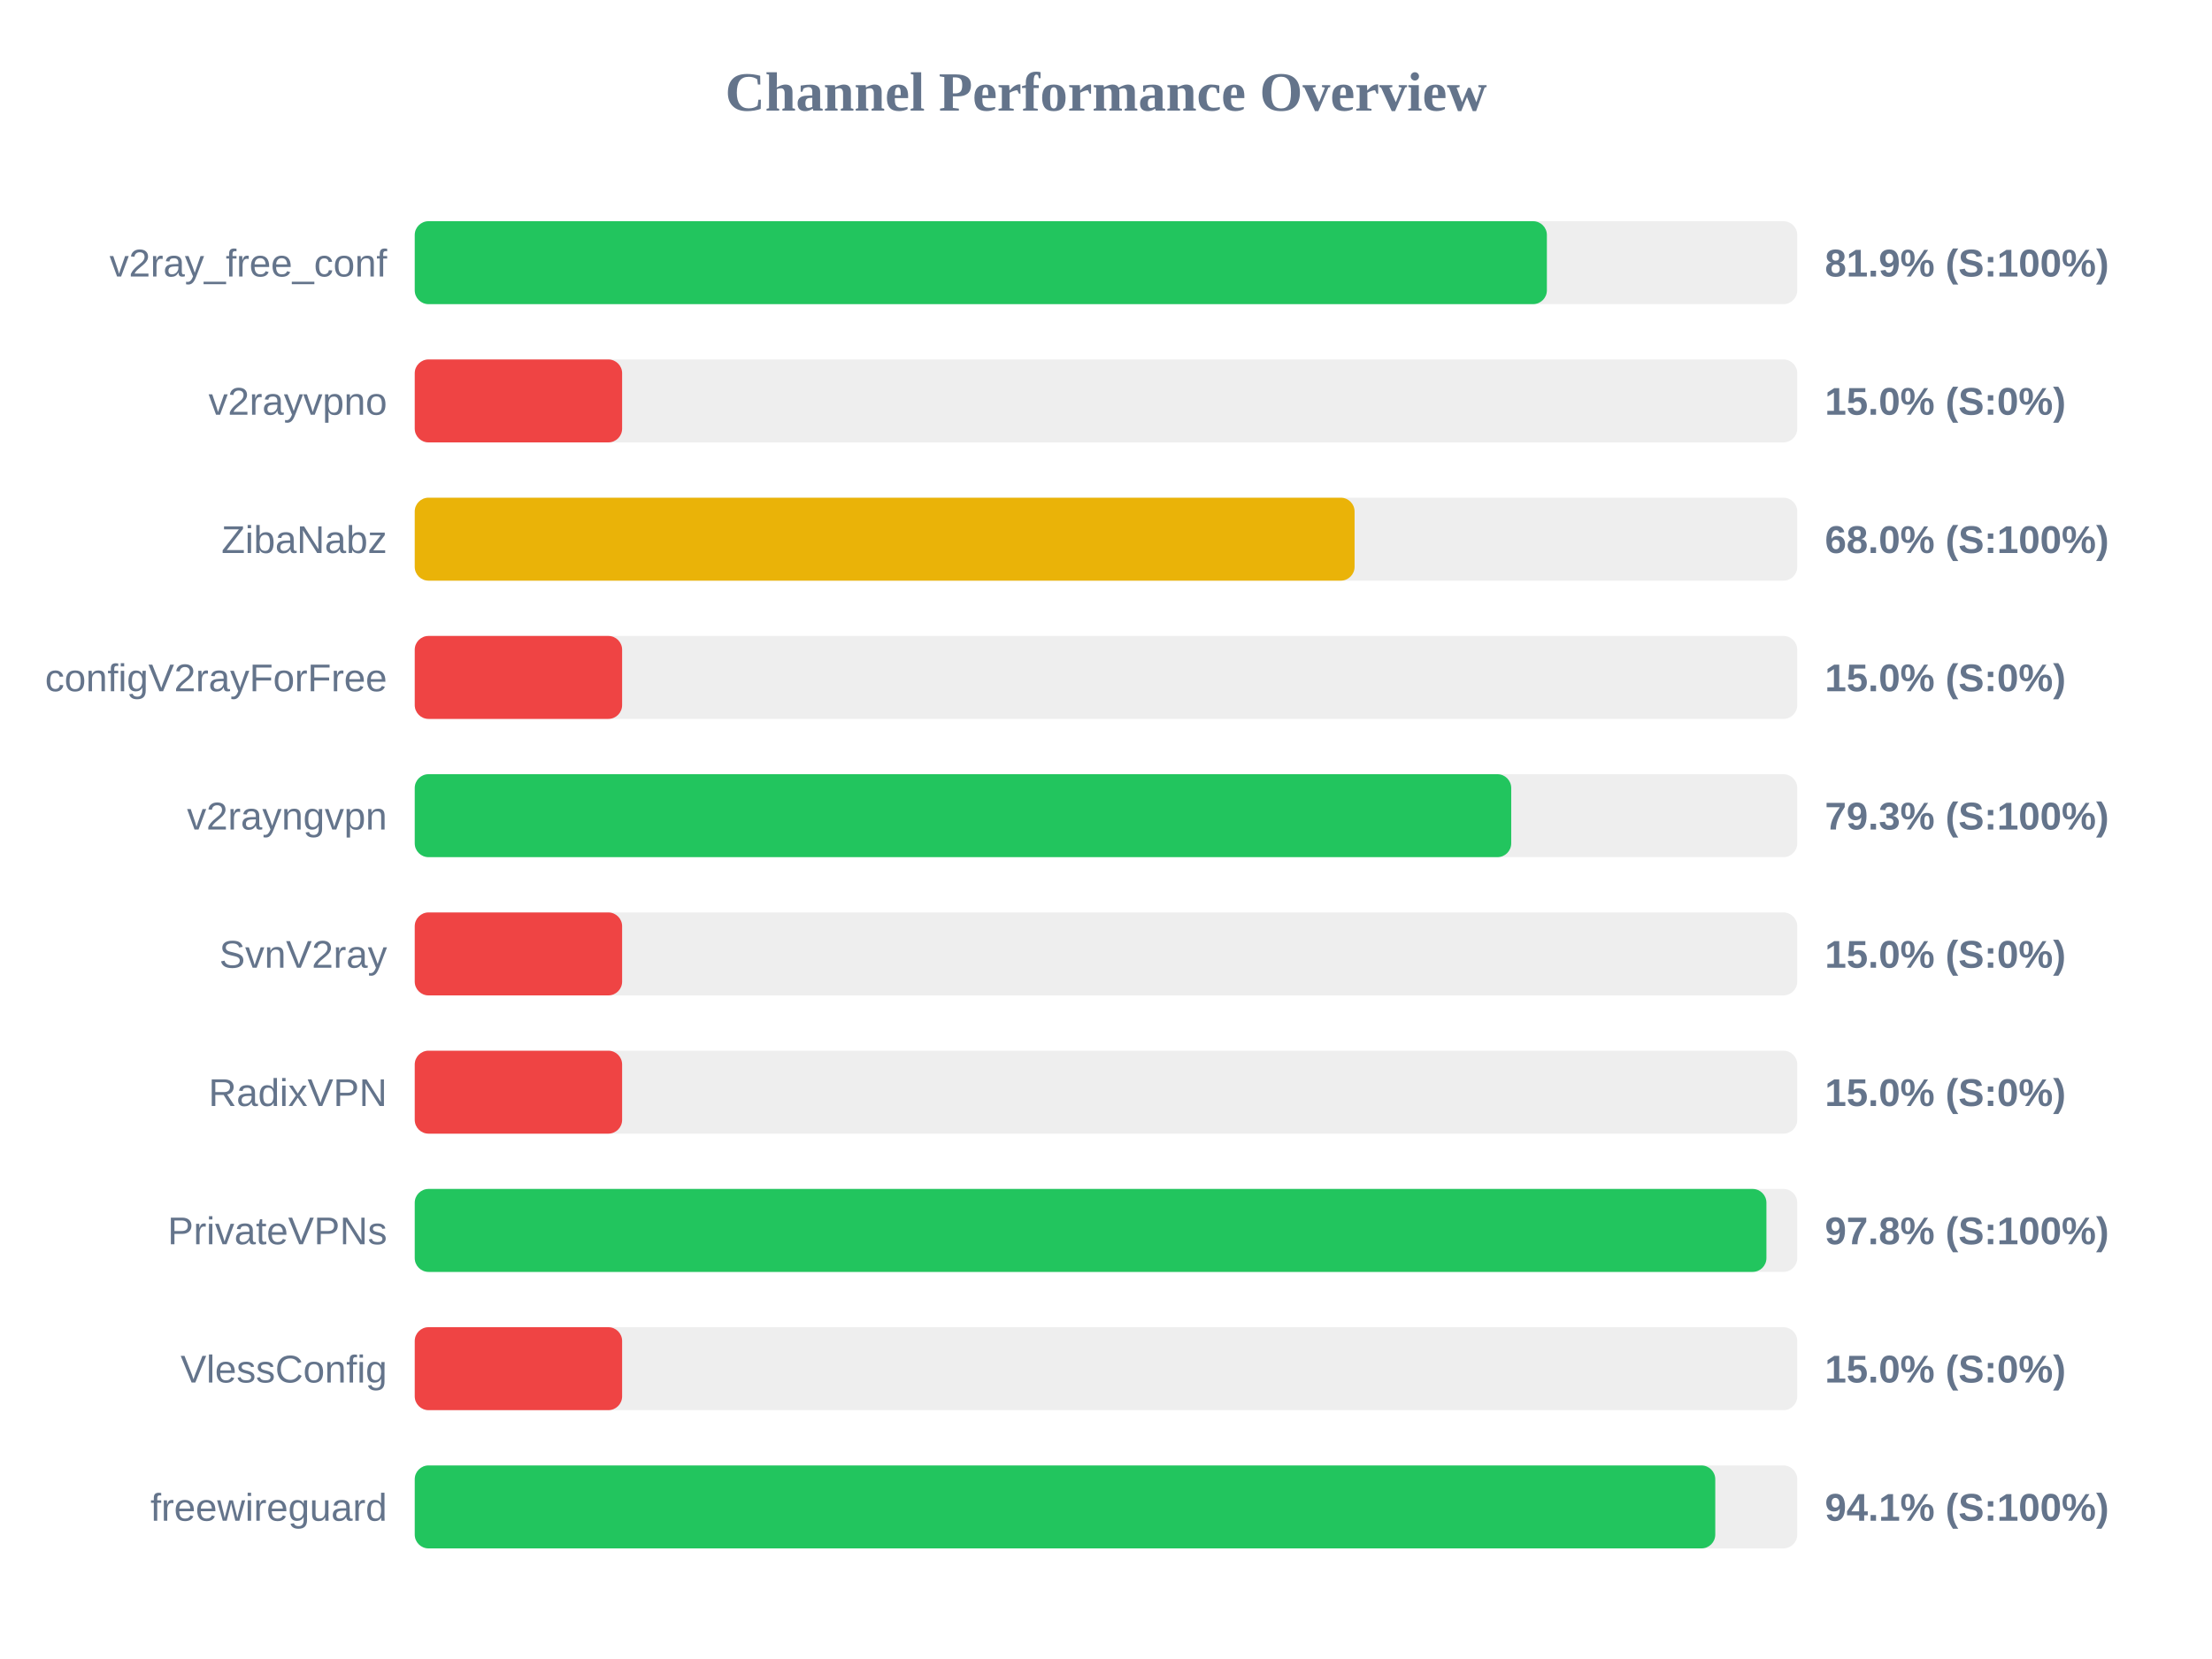
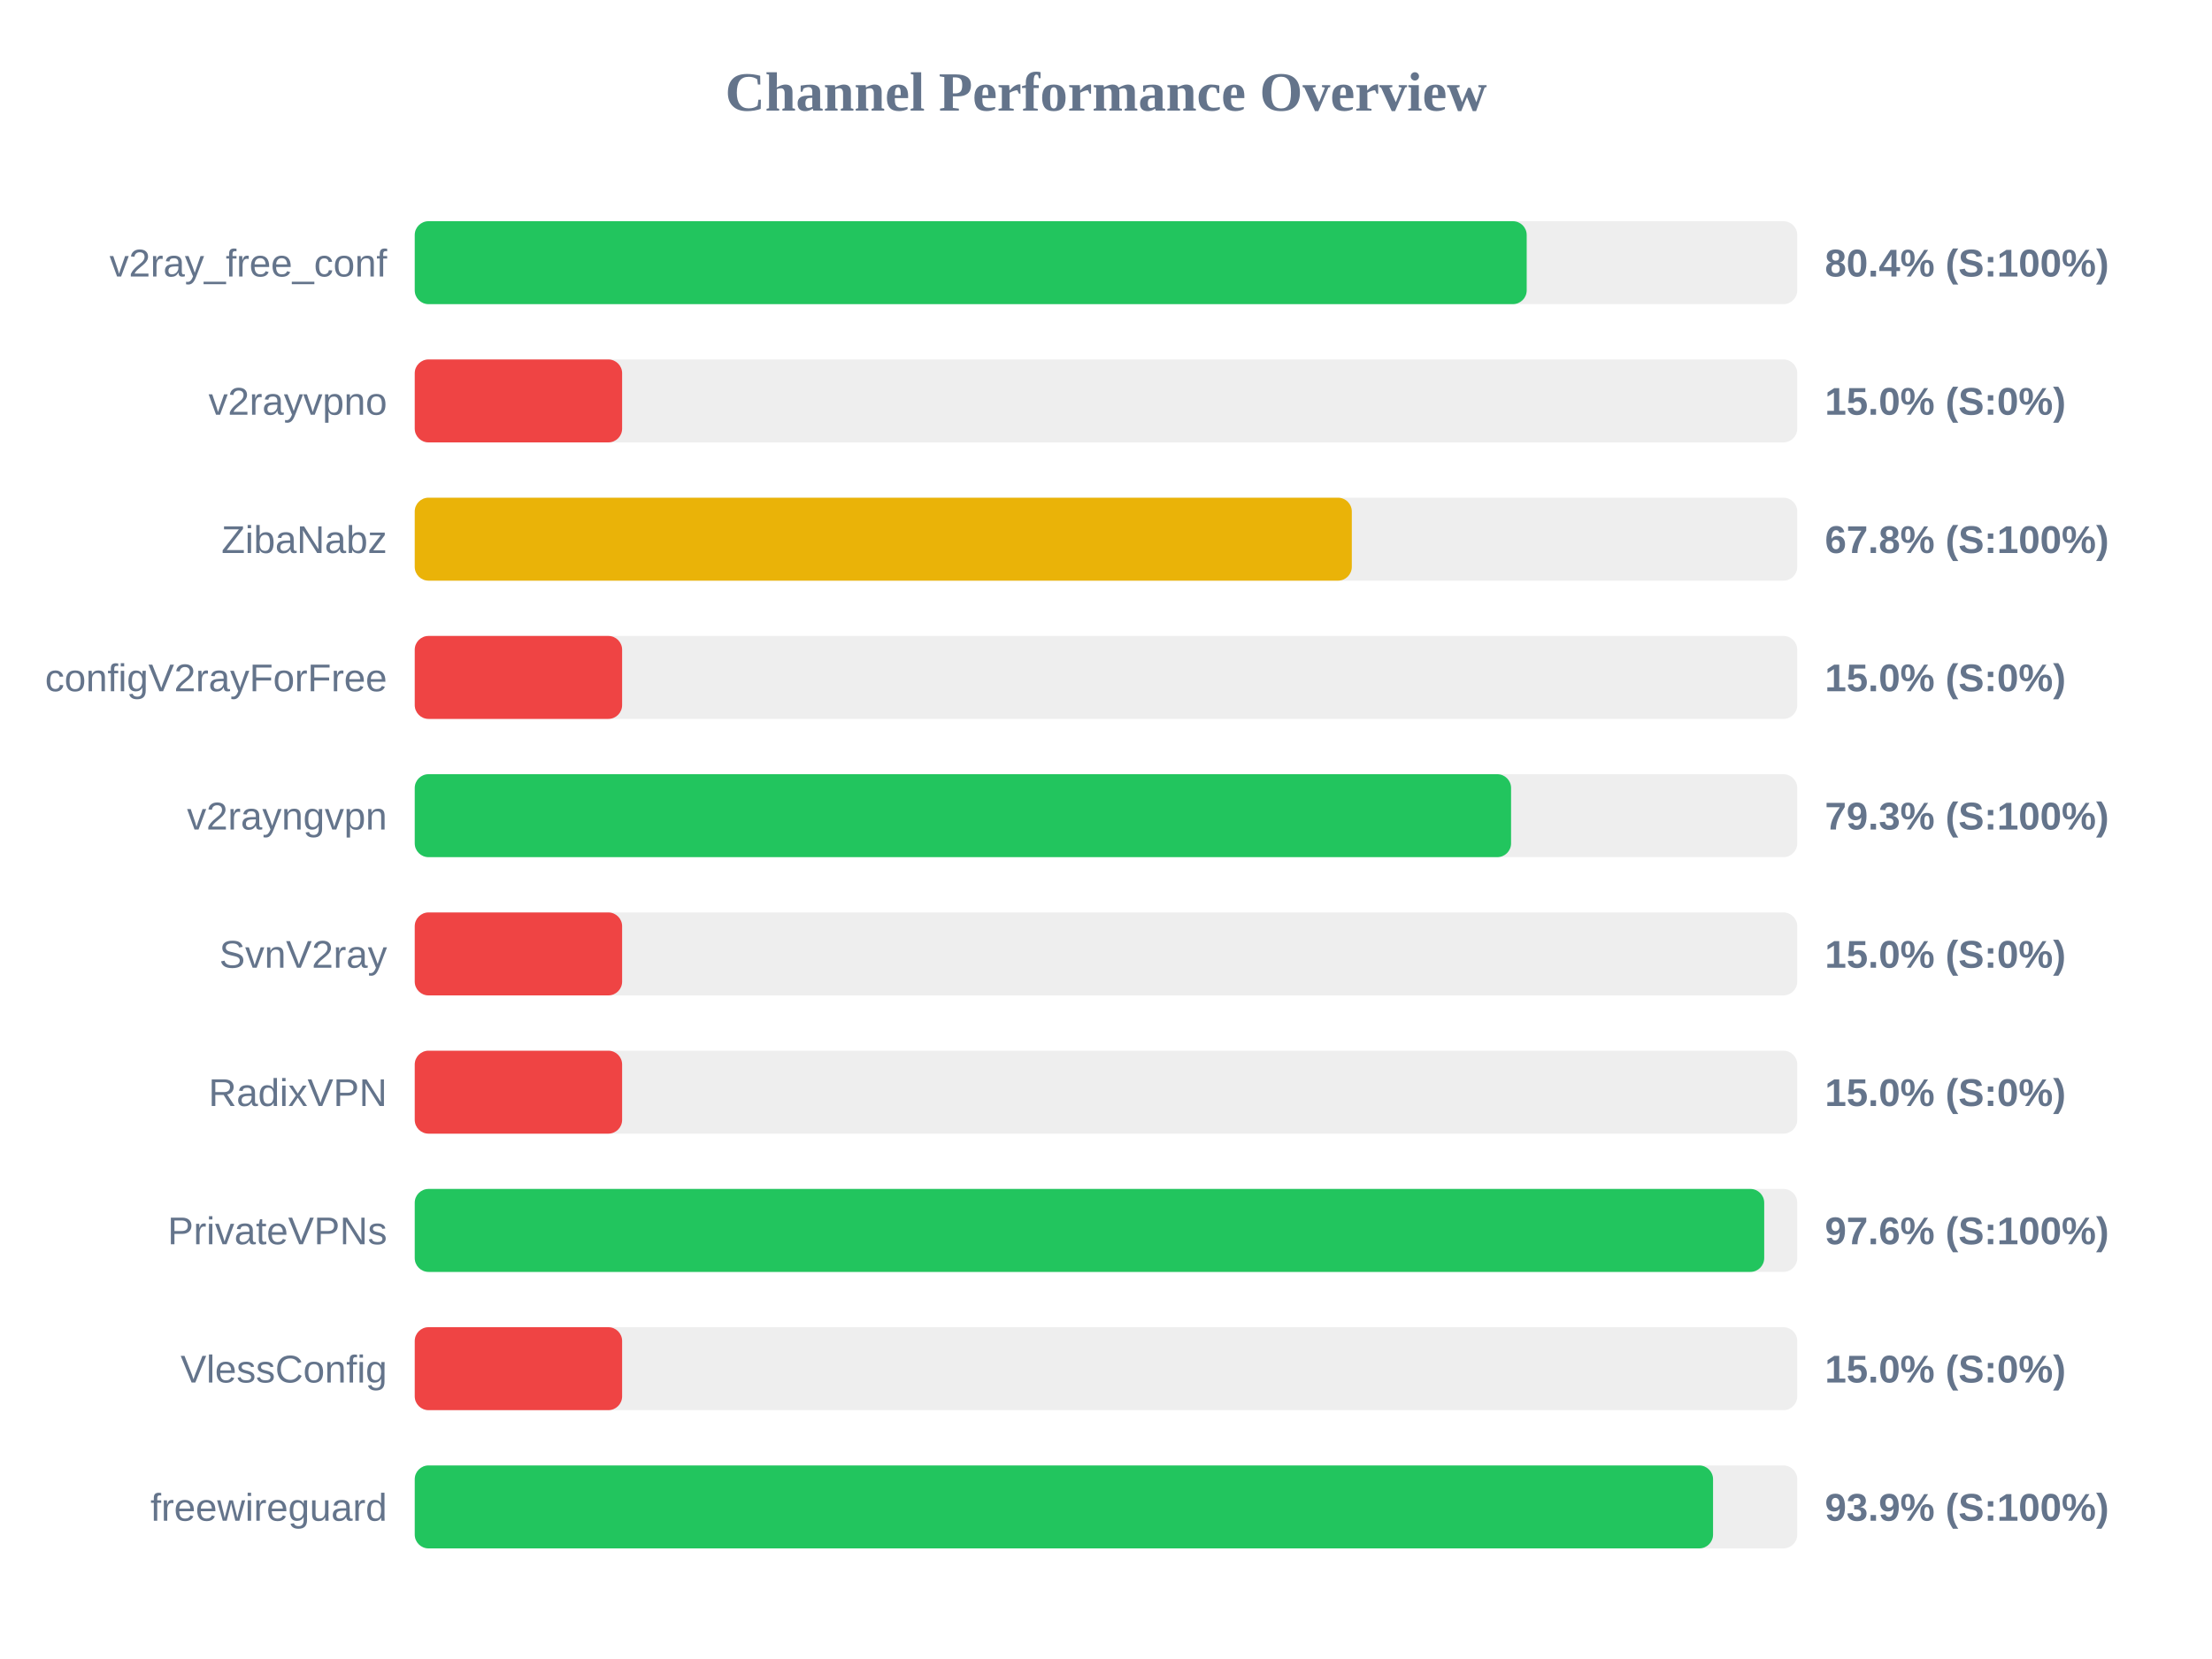
<svg xmlns="http://www.w3.org/2000/svg" width="800" height="600" version="1.1">
  <style>
        .row { font: 14px Arial; fill: #64748b; }
        .score { font: bold 14px Arial; fill: #64748b; }
    </style>
  <text x="400" y="40" text-anchor="middle" font-size="20px" font-weight="bold" fill="#64748b">Channel Performance Overview</text>
  <rect x="150" y="80" width="500" height="30" fill="#eee" rx="5" />
-   <rect x="150" y="80" width="409.45" height="30" fill="#22c55e" rx="5" />
+   <rect x="150" y="80" width="402.15" height="30" fill="#22c55e" rx="5" />
  <text x="140" y="100" text-anchor="end" class="row">v2ray_free_conf</text>
-   <text x="660" y="100" text-anchor="start" class="score">81.9% (S:100%)</text>
+   <text x="660" y="100" text-anchor="start" class="score">80.4% (S:100%)</text>
  <rect x="150" y="130" width="500" height="30" fill="#eee" rx="5" />
  <rect x="150" y="130" width="75.0" height="30" fill="#ef4444" rx="5" />
  <text x="140" y="150" text-anchor="end" class="row">v2rayvpno</text>
  <text x="660" y="150" text-anchor="start" class="score">15.0% (S:0%)</text>
  <rect x="150" y="180" width="500" height="30" fill="#eee" rx="5" />
-   <rect x="150" y="180" width="339.9" height="30" fill="#eab308" rx="5" />
+   <rect x="150" y="180" width="338.9" height="30" fill="#eab308" rx="5" />
  <text x="140" y="200" text-anchor="end" class="row">ZibaNabz</text>
-   <text x="660" y="200" text-anchor="start" class="score">68.0% (S:100%)</text>
+   <text x="660" y="200" text-anchor="start" class="score">67.8% (S:100%)</text>
  <rect x="150" y="230" width="500" height="30" fill="#eee" rx="5" />
  <rect x="150" y="230" width="75.0" height="30" fill="#ef4444" rx="5" />
  <text x="140" y="250" text-anchor="end" class="row">configV2rayForFree</text>
  <text x="660" y="250" text-anchor="start" class="score">15.0% (S:0%)</text>
  <rect x="150" y="280" width="500" height="30" fill="#eee" rx="5" />
-   <rect x="150" y="280" width="396.55" height="30" fill="#22c55e" rx="5" />
+   <rect x="150" y="280" width="396.5" height="30" fill="#22c55e" rx="5" />
  <text x="140" y="300" text-anchor="end" class="row">v2rayngvpn</text>
  <text x="660" y="300" text-anchor="start" class="score">79.3% (S:100%)</text>
  <rect x="150" y="330" width="500" height="30" fill="#eee" rx="5" />
  <rect x="150" y="330" width="75.0" height="30" fill="#ef4444" rx="5" />
  <text x="140" y="350" text-anchor="end" class="row">SvnV2ray</text>
  <text x="660" y="350" text-anchor="start" class="score">15.0% (S:0%)</text>
  <rect x="150" y="380" width="500" height="30" fill="#eee" rx="5" />
  <rect x="150" y="380" width="75.0" height="30" fill="#ef4444" rx="5" />
  <text x="140" y="400" text-anchor="end" class="row">RadixVPN</text>
  <text x="660" y="400" text-anchor="start" class="score">15.0% (S:0%)</text>
  <rect x="150" y="430" width="500" height="30" fill="#eee" rx="5" />
-   <rect x="150" y="430" width="488.85" height="30" fill="#22c55e" rx="5" />
+   <rect x="150" y="430" width="488.05" height="30" fill="#22c55e" rx="5" />
  <text x="140" y="450" text-anchor="end" class="row">PrivateVPNs</text>
-   <text x="660" y="450" text-anchor="start" class="score">97.8% (S:100%)</text>
+   <text x="660" y="450" text-anchor="start" class="score">97.6% (S:100%)</text>
  <rect x="150" y="480" width="500" height="30" fill="#eee" rx="5" />
  <rect x="150" y="480" width="75.0" height="30" fill="#ef4444" rx="5" />
  <text x="140" y="500" text-anchor="end" class="row">VlessConfig</text>
  <text x="660" y="500" text-anchor="start" class="score">15.0% (S:0%)</text>
  <rect x="150" y="530" width="500" height="30" fill="#eee" rx="5" />
-   <rect x="150" y="530" width="470.35" height="30" fill="#22c55e" rx="5" />
+   <rect x="150" y="530" width="469.55" height="30" fill="#22c55e" rx="5" />
  <text x="140" y="550" text-anchor="end" class="row">freewireguard</text>
-   <text x="660" y="550" text-anchor="start" class="score">94.1% (S:100%)</text>
+   <text x="660" y="550" text-anchor="start" class="score">93.9% (S:100%)</text>
</svg>
